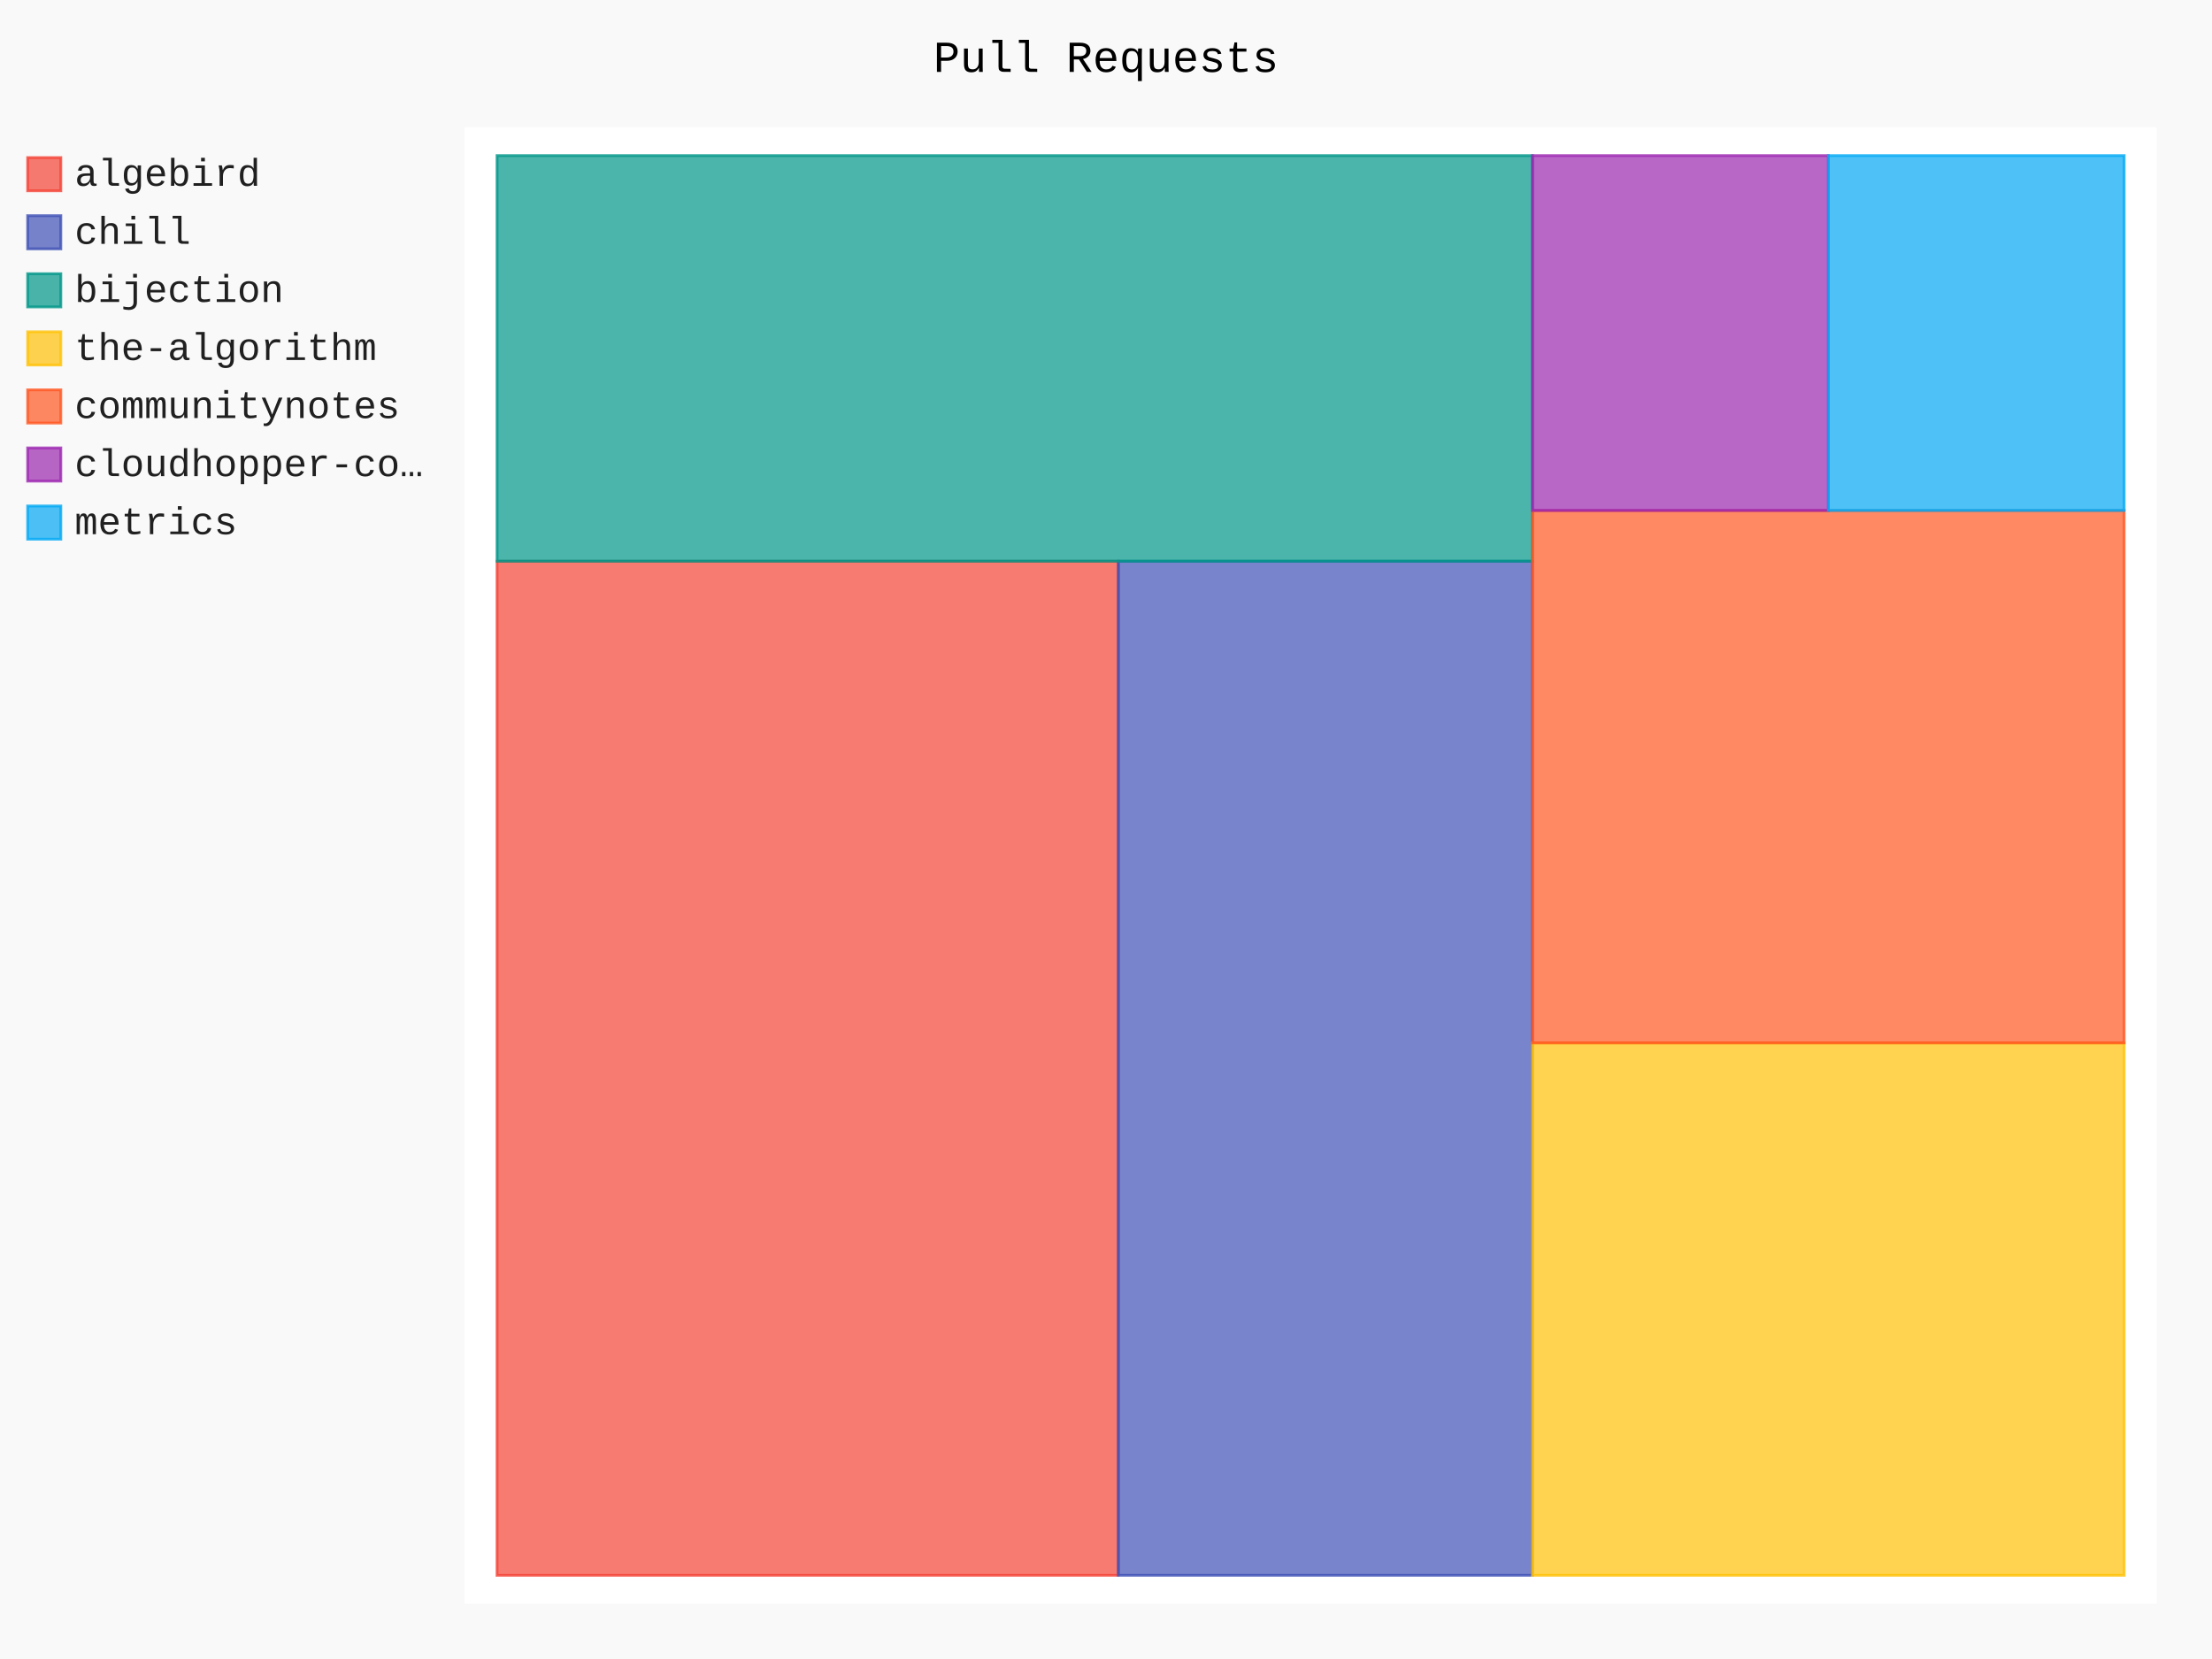
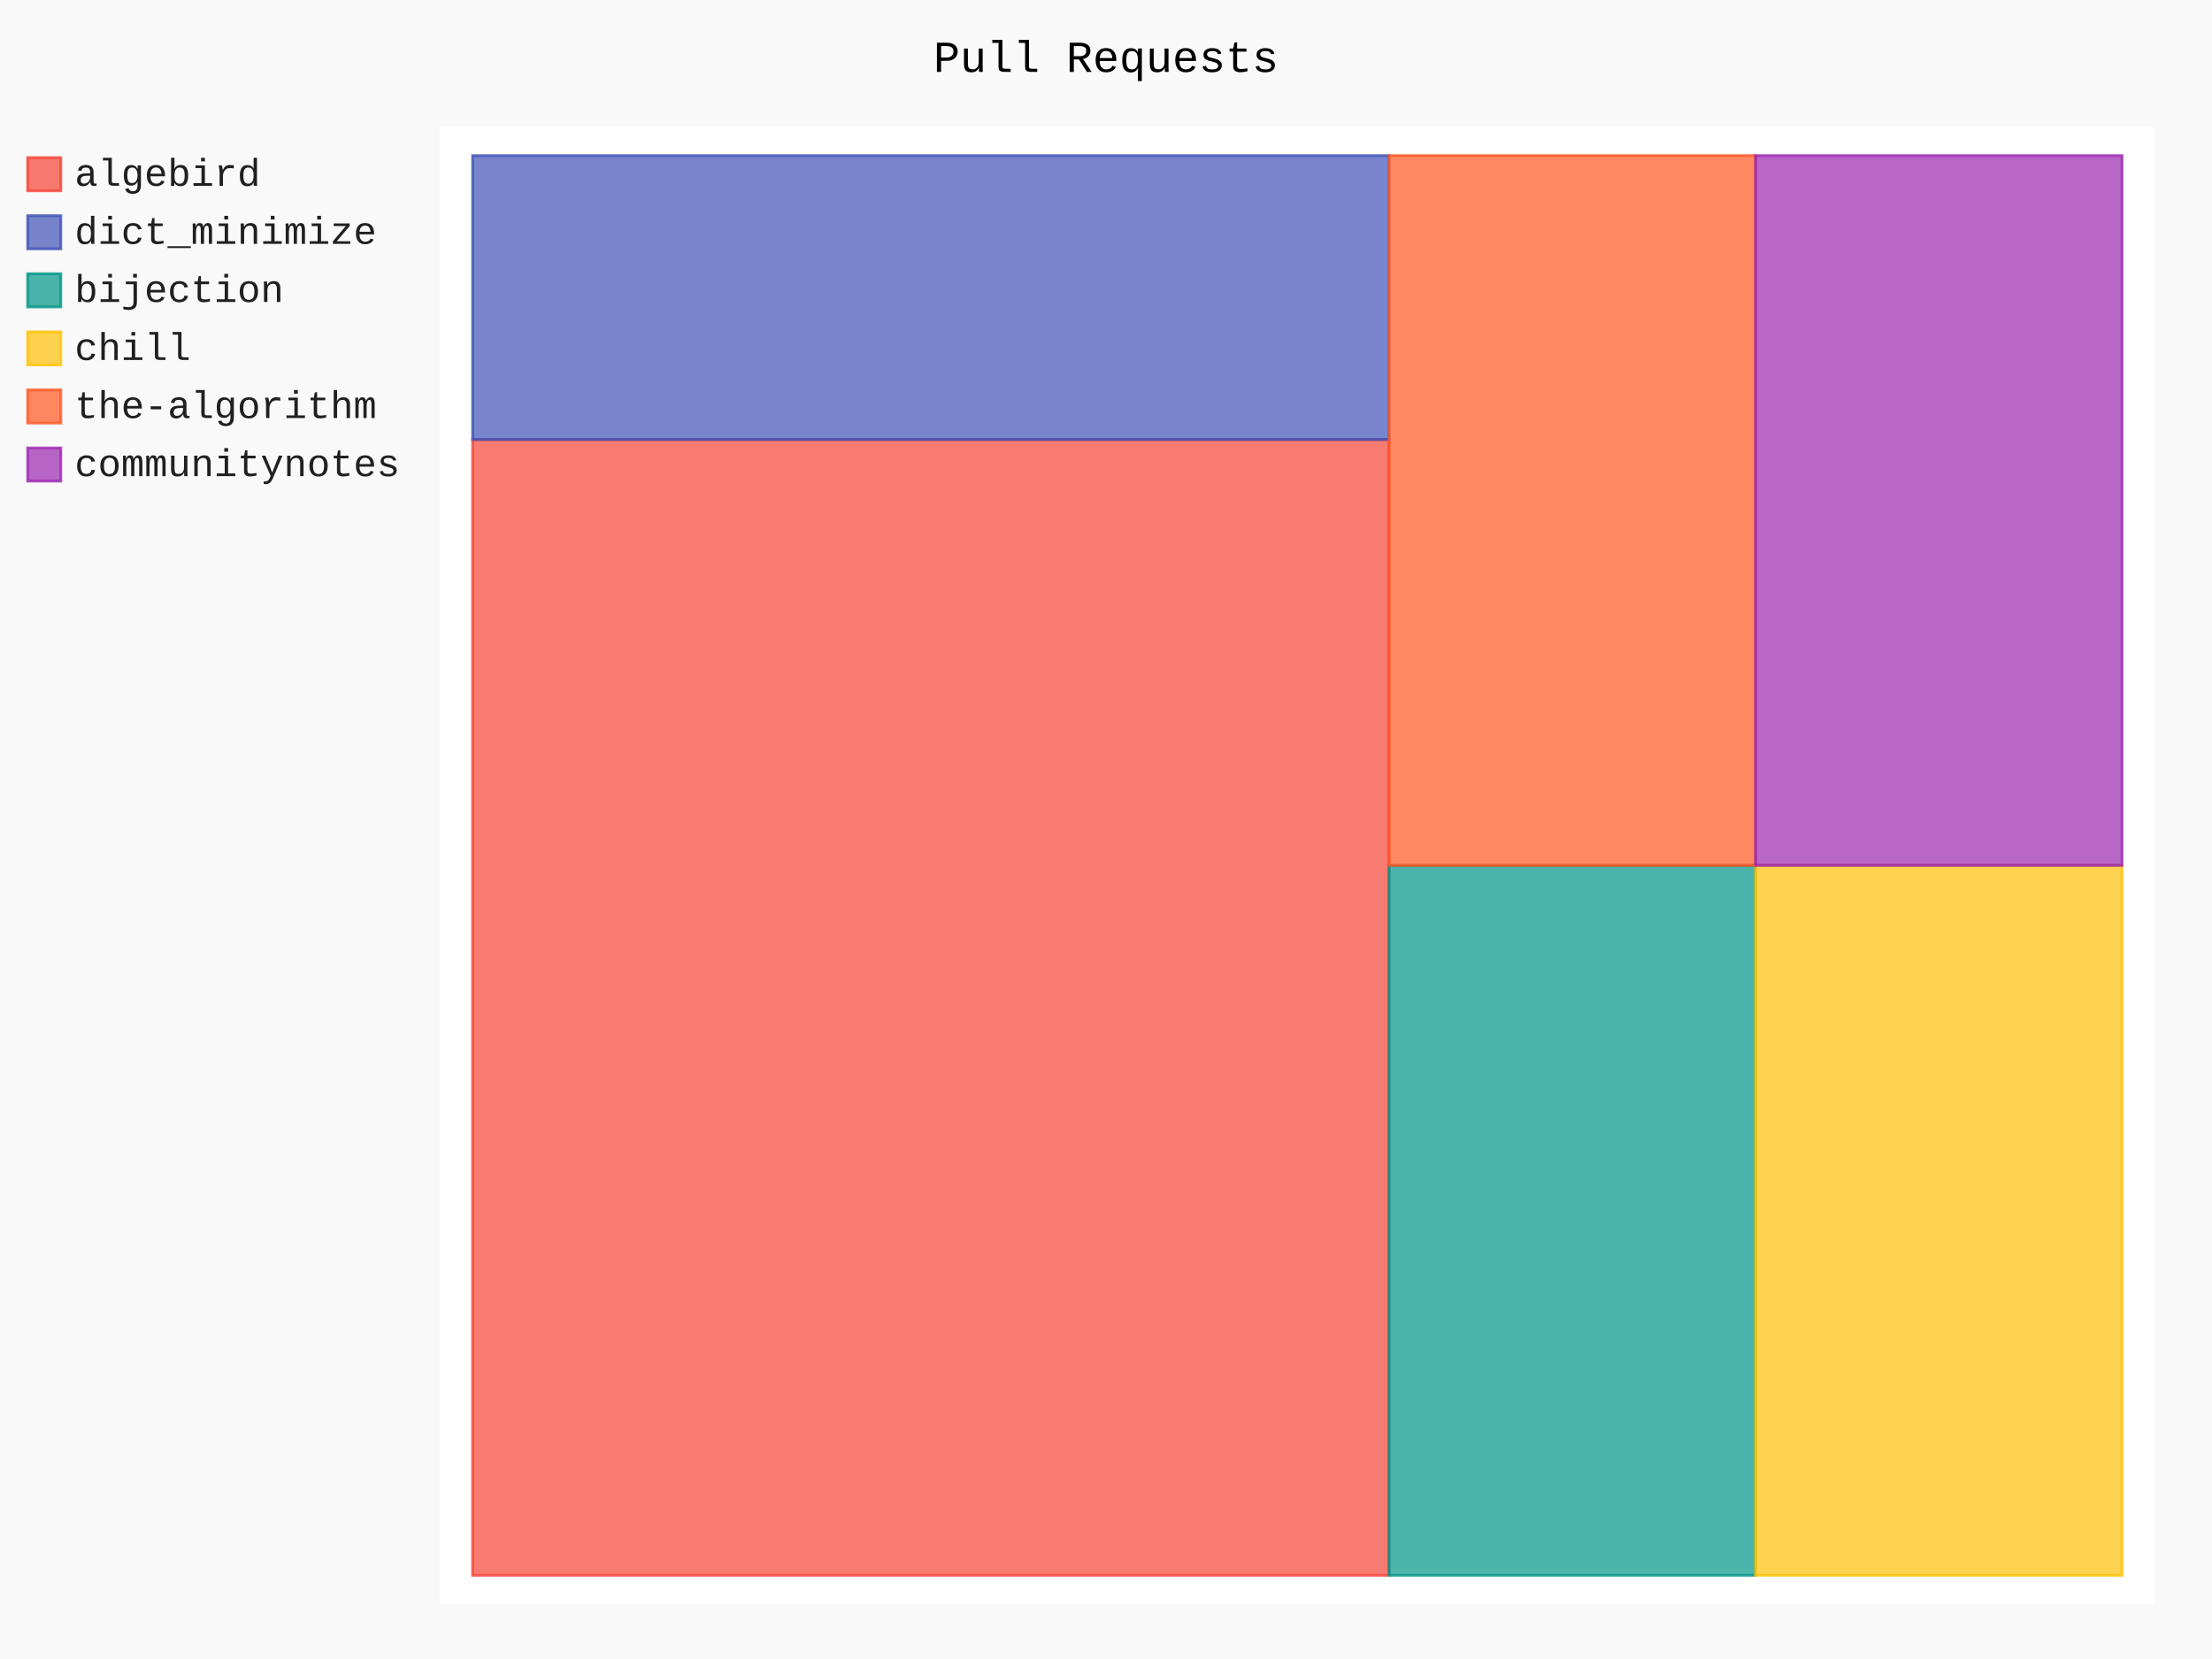
- <svg xmlns="http://www.w3.org/2000/svg" id="chart-e34f78ff-8de6-4753-9446-5feaf504480a" class="pygal-chart" viewBox="0 0 800 600">
+ <svg xmlns="http://www.w3.org/2000/svg" id="chart-ac14cb63-f6ab-4fe8-95df-a3bf2690c053" class="pygal-chart" viewBox="0 0 800 600">
  <defs>
-     <style type="text/css">#chart-e34f78ff-8de6-4753-9446-5feaf504480a{-webkit-user-select:none;-webkit-font-smoothing:antialiased;font-family:Consolas,"Liberation Mono",Menlo,Courier,monospace}#chart-e34f78ff-8de6-4753-9446-5feaf504480a .title{font-family:Consolas,"Liberation Mono",Menlo,Courier,monospace;font-size:16px}#chart-e34f78ff-8de6-4753-9446-5feaf504480a .legends .legend text{font-family:Consolas,"Liberation Mono",Menlo,Courier,monospace;font-size:14px}#chart-e34f78ff-8de6-4753-9446-5feaf504480a .axis text{font-family:Consolas,"Liberation Mono",Menlo,Courier,monospace;font-size:10px}#chart-e34f78ff-8de6-4753-9446-5feaf504480a .axis text.major{font-family:Consolas,"Liberation Mono",Menlo,Courier,monospace;font-size:10px}#chart-e34f78ff-8de6-4753-9446-5feaf504480a .text-overlay text.value{font-family:Consolas,"Liberation Mono",Menlo,Courier,monospace;font-size:16px}#chart-e34f78ff-8de6-4753-9446-5feaf504480a .text-overlay text.label{font-family:Consolas,"Liberation Mono",Menlo,Courier,monospace;font-size:10px}#chart-e34f78ff-8de6-4753-9446-5feaf504480a .tooltip{font-family:Consolas,"Liberation Mono",Menlo,Courier,monospace;font-size:14px}#chart-e34f78ff-8de6-4753-9446-5feaf504480a text.no_data{font-family:Consolas,"Liberation Mono",Menlo,Courier,monospace;font-size:64px}
- #chart-e34f78ff-8de6-4753-9446-5feaf504480a{background-color:rgba(249,249,249,1)}#chart-e34f78ff-8de6-4753-9446-5feaf504480a path,#chart-e34f78ff-8de6-4753-9446-5feaf504480a line,#chart-e34f78ff-8de6-4753-9446-5feaf504480a rect,#chart-e34f78ff-8de6-4753-9446-5feaf504480a circle{-webkit-transition:150ms;-moz-transition:150ms;transition:150ms}#chart-e34f78ff-8de6-4753-9446-5feaf504480a .graph &gt; .background{fill:rgba(249,249,249,1)}#chart-e34f78ff-8de6-4753-9446-5feaf504480a .plot &gt; .background{fill:rgba(255,255,255,1)}#chart-e34f78ff-8de6-4753-9446-5feaf504480a .graph{fill:rgba(0,0,0,.87)}#chart-e34f78ff-8de6-4753-9446-5feaf504480a text.no_data{fill:rgba(0,0,0,1)}#chart-e34f78ff-8de6-4753-9446-5feaf504480a .title{fill:rgba(0,0,0,1)}#chart-e34f78ff-8de6-4753-9446-5feaf504480a .legends .legend text{fill:rgba(0,0,0,.87)}#chart-e34f78ff-8de6-4753-9446-5feaf504480a .legends .legend:hover text{fill:rgba(0,0,0,1)}#chart-e34f78ff-8de6-4753-9446-5feaf504480a .axis .line{stroke:rgba(0,0,0,1)}#chart-e34f78ff-8de6-4753-9446-5feaf504480a .axis .guide.line{stroke:rgba(0,0,0,.54)}#chart-e34f78ff-8de6-4753-9446-5feaf504480a .axis .major.line{stroke:rgba(0,0,0,.87)}#chart-e34f78ff-8de6-4753-9446-5feaf504480a .axis text.major{fill:rgba(0,0,0,1)}#chart-e34f78ff-8de6-4753-9446-5feaf504480a .axis.y .guides:hover .guide.line,#chart-e34f78ff-8de6-4753-9446-5feaf504480a .line-graph .axis.x .guides:hover .guide.line,#chart-e34f78ff-8de6-4753-9446-5feaf504480a .stackedline-graph .axis.x .guides:hover .guide.line,#chart-e34f78ff-8de6-4753-9446-5feaf504480a .xy-graph .axis.x .guides:hover .guide.line{stroke:rgba(0,0,0,1)}#chart-e34f78ff-8de6-4753-9446-5feaf504480a .axis .guides:hover text{fill:rgba(0,0,0,1)}#chart-e34f78ff-8de6-4753-9446-5feaf504480a .reactive{fill-opacity:.7;stroke-opacity:.8;stroke-width:1}#chart-e34f78ff-8de6-4753-9446-5feaf504480a .ci{stroke:rgba(0,0,0,.87)}#chart-e34f78ff-8de6-4753-9446-5feaf504480a .reactive.active,#chart-e34f78ff-8de6-4753-9446-5feaf504480a .active .reactive{fill-opacity:.8;stroke-opacity:.9;stroke-width:4}#chart-e34f78ff-8de6-4753-9446-5feaf504480a .ci .reactive.active{stroke-width:1.5}#chart-e34f78ff-8de6-4753-9446-5feaf504480a .series text{fill:rgba(0,0,0,1)}#chart-e34f78ff-8de6-4753-9446-5feaf504480a .tooltip rect{fill:rgba(255,255,255,1);stroke:rgba(0,0,0,1);-webkit-transition:opacity 150ms;-moz-transition:opacity 150ms;transition:opacity 150ms}#chart-e34f78ff-8de6-4753-9446-5feaf504480a .tooltip .label{fill:rgba(0,0,0,.87)}#chart-e34f78ff-8de6-4753-9446-5feaf504480a .tooltip .label{fill:rgba(0,0,0,.87)}#chart-e34f78ff-8de6-4753-9446-5feaf504480a .tooltip .legend{font-size:.8em;fill:rgba(0,0,0,.54)}#chart-e34f78ff-8de6-4753-9446-5feaf504480a .tooltip .x_label{font-size:.6em;fill:rgba(0,0,0,1)}#chart-e34f78ff-8de6-4753-9446-5feaf504480a .tooltip .xlink{font-size:.5em;text-decoration:underline}#chart-e34f78ff-8de6-4753-9446-5feaf504480a .tooltip .value{font-size:1.5em}#chart-e34f78ff-8de6-4753-9446-5feaf504480a .bound{font-size:.5em}#chart-e34f78ff-8de6-4753-9446-5feaf504480a .max-value{font-size:.75em;fill:rgba(0,0,0,.54)}#chart-e34f78ff-8de6-4753-9446-5feaf504480a .map-element{fill:rgba(255,255,255,1);stroke:rgba(0,0,0,.54) !important}#chart-e34f78ff-8de6-4753-9446-5feaf504480a .map-element .reactive{fill-opacity:inherit;stroke-opacity:inherit}#chart-e34f78ff-8de6-4753-9446-5feaf504480a .color-0,#chart-e34f78ff-8de6-4753-9446-5feaf504480a .color-0 a:visited{stroke:#F44336;fill:#F44336}#chart-e34f78ff-8de6-4753-9446-5feaf504480a .color-1,#chart-e34f78ff-8de6-4753-9446-5feaf504480a .color-1 a:visited{stroke:#3F51B5;fill:#3F51B5}#chart-e34f78ff-8de6-4753-9446-5feaf504480a .color-2,#chart-e34f78ff-8de6-4753-9446-5feaf504480a .color-2 a:visited{stroke:#009688;fill:#009688}#chart-e34f78ff-8de6-4753-9446-5feaf504480a .color-3,#chart-e34f78ff-8de6-4753-9446-5feaf504480a .color-3 a:visited{stroke:#FFC107;fill:#FFC107}#chart-e34f78ff-8de6-4753-9446-5feaf504480a .color-4,#chart-e34f78ff-8de6-4753-9446-5feaf504480a .color-4 a:visited{stroke:#FF5722;fill:#FF5722}#chart-e34f78ff-8de6-4753-9446-5feaf504480a .color-5,#chart-e34f78ff-8de6-4753-9446-5feaf504480a .color-5 a:visited{stroke:#9C27B0;fill:#9C27B0}#chart-e34f78ff-8de6-4753-9446-5feaf504480a .color-6,#chart-e34f78ff-8de6-4753-9446-5feaf504480a .color-6 a:visited{stroke:#03A9F4;fill:#03A9F4}#chart-e34f78ff-8de6-4753-9446-5feaf504480a .text-overlay .color-0 text{fill:black}#chart-e34f78ff-8de6-4753-9446-5feaf504480a .text-overlay .color-1 text{fill:black}#chart-e34f78ff-8de6-4753-9446-5feaf504480a .text-overlay .color-2 text{fill:black}#chart-e34f78ff-8de6-4753-9446-5feaf504480a .text-overlay .color-3 text{fill:black}#chart-e34f78ff-8de6-4753-9446-5feaf504480a .text-overlay .color-4 text{fill:black}#chart-e34f78ff-8de6-4753-9446-5feaf504480a .text-overlay .color-5 text{fill:black}#chart-e34f78ff-8de6-4753-9446-5feaf504480a .text-overlay .color-6 text{fill:black}
- #chart-e34f78ff-8de6-4753-9446-5feaf504480a text.no_data{text-anchor:middle}#chart-e34f78ff-8de6-4753-9446-5feaf504480a .guide.line{fill:none}#chart-e34f78ff-8de6-4753-9446-5feaf504480a .centered{text-anchor:middle}#chart-e34f78ff-8de6-4753-9446-5feaf504480a .title{text-anchor:middle}#chart-e34f78ff-8de6-4753-9446-5feaf504480a .legends .legend text{fill-opacity:1}#chart-e34f78ff-8de6-4753-9446-5feaf504480a .axis.x text{text-anchor:middle}#chart-e34f78ff-8de6-4753-9446-5feaf504480a .axis.x:not(.web) text[transform]{text-anchor:start}#chart-e34f78ff-8de6-4753-9446-5feaf504480a .axis.x:not(.web) text[transform].backwards{text-anchor:end}#chart-e34f78ff-8de6-4753-9446-5feaf504480a .axis.y text{text-anchor:end}#chart-e34f78ff-8de6-4753-9446-5feaf504480a .axis.y text[transform].backwards{text-anchor:start}#chart-e34f78ff-8de6-4753-9446-5feaf504480a .axis.y2 text{text-anchor:start}#chart-e34f78ff-8de6-4753-9446-5feaf504480a .axis.y2 text[transform].backwards{text-anchor:end}#chart-e34f78ff-8de6-4753-9446-5feaf504480a .axis .guide.line{stroke-dasharray:4,4;stroke:black}#chart-e34f78ff-8de6-4753-9446-5feaf504480a .axis .major.guide.line{stroke-dasharray:6,6;stroke:black}#chart-e34f78ff-8de6-4753-9446-5feaf504480a .horizontal .axis.y .guide.line,#chart-e34f78ff-8de6-4753-9446-5feaf504480a .horizontal .axis.y2 .guide.line,#chart-e34f78ff-8de6-4753-9446-5feaf504480a .vertical .axis.x .guide.line{opacity:0}#chart-e34f78ff-8de6-4753-9446-5feaf504480a .horizontal .axis.always_show .guide.line,#chart-e34f78ff-8de6-4753-9446-5feaf504480a .vertical .axis.always_show .guide.line{opacity:1 !important}#chart-e34f78ff-8de6-4753-9446-5feaf504480a .axis.y .guides:hover .guide.line,#chart-e34f78ff-8de6-4753-9446-5feaf504480a .axis.y2 .guides:hover .guide.line,#chart-e34f78ff-8de6-4753-9446-5feaf504480a .axis.x .guides:hover .guide.line{opacity:1}#chart-e34f78ff-8de6-4753-9446-5feaf504480a .axis .guides:hover text{opacity:1}#chart-e34f78ff-8de6-4753-9446-5feaf504480a .nofill{fill:none}#chart-e34f78ff-8de6-4753-9446-5feaf504480a .subtle-fill{fill-opacity:.2}#chart-e34f78ff-8de6-4753-9446-5feaf504480a .dot{stroke-width:1px;fill-opacity:1;stroke-opacity:1}#chart-e34f78ff-8de6-4753-9446-5feaf504480a .dot.active{stroke-width:5px}#chart-e34f78ff-8de6-4753-9446-5feaf504480a .dot.negative{fill:transparent}#chart-e34f78ff-8de6-4753-9446-5feaf504480a text,#chart-e34f78ff-8de6-4753-9446-5feaf504480a tspan{stroke:none !important}#chart-e34f78ff-8de6-4753-9446-5feaf504480a .series text.active{opacity:1}#chart-e34f78ff-8de6-4753-9446-5feaf504480a .tooltip rect{fill-opacity:.95;stroke-width:.5}#chart-e34f78ff-8de6-4753-9446-5feaf504480a .tooltip text{fill-opacity:1}#chart-e34f78ff-8de6-4753-9446-5feaf504480a .showable{visibility:hidden}#chart-e34f78ff-8de6-4753-9446-5feaf504480a .showable.shown{visibility:visible}#chart-e34f78ff-8de6-4753-9446-5feaf504480a .gauge-background{fill:rgba(229,229,229,1);stroke:none}#chart-e34f78ff-8de6-4753-9446-5feaf504480a .bg-lines{stroke:rgba(249,249,249,1);stroke-width:2px}</style>
+     <style type="text/css">#chart-ac14cb63-f6ab-4fe8-95df-a3bf2690c053{-webkit-user-select:none;-webkit-font-smoothing:antialiased;font-family:Consolas,"Liberation Mono",Menlo,Courier,monospace}#chart-ac14cb63-f6ab-4fe8-95df-a3bf2690c053 .title{font-family:Consolas,"Liberation Mono",Menlo,Courier,monospace;font-size:16px}#chart-ac14cb63-f6ab-4fe8-95df-a3bf2690c053 .legends .legend text{font-family:Consolas,"Liberation Mono",Menlo,Courier,monospace;font-size:14px}#chart-ac14cb63-f6ab-4fe8-95df-a3bf2690c053 .axis text{font-family:Consolas,"Liberation Mono",Menlo,Courier,monospace;font-size:10px}#chart-ac14cb63-f6ab-4fe8-95df-a3bf2690c053 .axis text.major{font-family:Consolas,"Liberation Mono",Menlo,Courier,monospace;font-size:10px}#chart-ac14cb63-f6ab-4fe8-95df-a3bf2690c053 .text-overlay text.value{font-family:Consolas,"Liberation Mono",Menlo,Courier,monospace;font-size:16px}#chart-ac14cb63-f6ab-4fe8-95df-a3bf2690c053 .text-overlay text.label{font-family:Consolas,"Liberation Mono",Menlo,Courier,monospace;font-size:10px}#chart-ac14cb63-f6ab-4fe8-95df-a3bf2690c053 .tooltip{font-family:Consolas,"Liberation Mono",Menlo,Courier,monospace;font-size:14px}#chart-ac14cb63-f6ab-4fe8-95df-a3bf2690c053 text.no_data{font-family:Consolas,"Liberation Mono",Menlo,Courier,monospace;font-size:64px}
+ #chart-ac14cb63-f6ab-4fe8-95df-a3bf2690c053{background-color:rgba(249,249,249,1)}#chart-ac14cb63-f6ab-4fe8-95df-a3bf2690c053 path,#chart-ac14cb63-f6ab-4fe8-95df-a3bf2690c053 line,#chart-ac14cb63-f6ab-4fe8-95df-a3bf2690c053 rect,#chart-ac14cb63-f6ab-4fe8-95df-a3bf2690c053 circle{-webkit-transition:150ms;-moz-transition:150ms;transition:150ms}#chart-ac14cb63-f6ab-4fe8-95df-a3bf2690c053 .graph &gt; .background{fill:rgba(249,249,249,1)}#chart-ac14cb63-f6ab-4fe8-95df-a3bf2690c053 .plot &gt; .background{fill:rgba(255,255,255,1)}#chart-ac14cb63-f6ab-4fe8-95df-a3bf2690c053 .graph{fill:rgba(0,0,0,.87)}#chart-ac14cb63-f6ab-4fe8-95df-a3bf2690c053 text.no_data{fill:rgba(0,0,0,1)}#chart-ac14cb63-f6ab-4fe8-95df-a3bf2690c053 .title{fill:rgba(0,0,0,1)}#chart-ac14cb63-f6ab-4fe8-95df-a3bf2690c053 .legends .legend text{fill:rgba(0,0,0,.87)}#chart-ac14cb63-f6ab-4fe8-95df-a3bf2690c053 .legends .legend:hover text{fill:rgba(0,0,0,1)}#chart-ac14cb63-f6ab-4fe8-95df-a3bf2690c053 .axis .line{stroke:rgba(0,0,0,1)}#chart-ac14cb63-f6ab-4fe8-95df-a3bf2690c053 .axis .guide.line{stroke:rgba(0,0,0,.54)}#chart-ac14cb63-f6ab-4fe8-95df-a3bf2690c053 .axis .major.line{stroke:rgba(0,0,0,.87)}#chart-ac14cb63-f6ab-4fe8-95df-a3bf2690c053 .axis text.major{fill:rgba(0,0,0,1)}#chart-ac14cb63-f6ab-4fe8-95df-a3bf2690c053 .axis.y .guides:hover .guide.line,#chart-ac14cb63-f6ab-4fe8-95df-a3bf2690c053 .line-graph .axis.x .guides:hover .guide.line,#chart-ac14cb63-f6ab-4fe8-95df-a3bf2690c053 .stackedline-graph .axis.x .guides:hover .guide.line,#chart-ac14cb63-f6ab-4fe8-95df-a3bf2690c053 .xy-graph .axis.x .guides:hover .guide.line{stroke:rgba(0,0,0,1)}#chart-ac14cb63-f6ab-4fe8-95df-a3bf2690c053 .axis .guides:hover text{fill:rgba(0,0,0,1)}#chart-ac14cb63-f6ab-4fe8-95df-a3bf2690c053 .reactive{fill-opacity:.7;stroke-opacity:.8;stroke-width:1}#chart-ac14cb63-f6ab-4fe8-95df-a3bf2690c053 .ci{stroke:rgba(0,0,0,.87)}#chart-ac14cb63-f6ab-4fe8-95df-a3bf2690c053 .reactive.active,#chart-ac14cb63-f6ab-4fe8-95df-a3bf2690c053 .active .reactive{fill-opacity:.8;stroke-opacity:.9;stroke-width:4}#chart-ac14cb63-f6ab-4fe8-95df-a3bf2690c053 .ci .reactive.active{stroke-width:1.5}#chart-ac14cb63-f6ab-4fe8-95df-a3bf2690c053 .series text{fill:rgba(0,0,0,1)}#chart-ac14cb63-f6ab-4fe8-95df-a3bf2690c053 .tooltip rect{fill:rgba(255,255,255,1);stroke:rgba(0,0,0,1);-webkit-transition:opacity 150ms;-moz-transition:opacity 150ms;transition:opacity 150ms}#chart-ac14cb63-f6ab-4fe8-95df-a3bf2690c053 .tooltip .label{fill:rgba(0,0,0,.87)}#chart-ac14cb63-f6ab-4fe8-95df-a3bf2690c053 .tooltip .label{fill:rgba(0,0,0,.87)}#chart-ac14cb63-f6ab-4fe8-95df-a3bf2690c053 .tooltip .legend{font-size:.8em;fill:rgba(0,0,0,.54)}#chart-ac14cb63-f6ab-4fe8-95df-a3bf2690c053 .tooltip .x_label{font-size:.6em;fill:rgba(0,0,0,1)}#chart-ac14cb63-f6ab-4fe8-95df-a3bf2690c053 .tooltip .xlink{font-size:.5em;text-decoration:underline}#chart-ac14cb63-f6ab-4fe8-95df-a3bf2690c053 .tooltip .value{font-size:1.5em}#chart-ac14cb63-f6ab-4fe8-95df-a3bf2690c053 .bound{font-size:.5em}#chart-ac14cb63-f6ab-4fe8-95df-a3bf2690c053 .max-value{font-size:.75em;fill:rgba(0,0,0,.54)}#chart-ac14cb63-f6ab-4fe8-95df-a3bf2690c053 .map-element{fill:rgba(255,255,255,1);stroke:rgba(0,0,0,.54) !important}#chart-ac14cb63-f6ab-4fe8-95df-a3bf2690c053 .map-element .reactive{fill-opacity:inherit;stroke-opacity:inherit}#chart-ac14cb63-f6ab-4fe8-95df-a3bf2690c053 .color-0,#chart-ac14cb63-f6ab-4fe8-95df-a3bf2690c053 .color-0 a:visited{stroke:#F44336;fill:#F44336}#chart-ac14cb63-f6ab-4fe8-95df-a3bf2690c053 .color-1,#chart-ac14cb63-f6ab-4fe8-95df-a3bf2690c053 .color-1 a:visited{stroke:#3F51B5;fill:#3F51B5}#chart-ac14cb63-f6ab-4fe8-95df-a3bf2690c053 .color-2,#chart-ac14cb63-f6ab-4fe8-95df-a3bf2690c053 .color-2 a:visited{stroke:#009688;fill:#009688}#chart-ac14cb63-f6ab-4fe8-95df-a3bf2690c053 .color-3,#chart-ac14cb63-f6ab-4fe8-95df-a3bf2690c053 .color-3 a:visited{stroke:#FFC107;fill:#FFC107}#chart-ac14cb63-f6ab-4fe8-95df-a3bf2690c053 .color-4,#chart-ac14cb63-f6ab-4fe8-95df-a3bf2690c053 .color-4 a:visited{stroke:#FF5722;fill:#FF5722}#chart-ac14cb63-f6ab-4fe8-95df-a3bf2690c053 .color-5,#chart-ac14cb63-f6ab-4fe8-95df-a3bf2690c053 .color-5 a:visited{stroke:#9C27B0;fill:#9C27B0}#chart-ac14cb63-f6ab-4fe8-95df-a3bf2690c053 .text-overlay .color-0 text{fill:black}#chart-ac14cb63-f6ab-4fe8-95df-a3bf2690c053 .text-overlay .color-1 text{fill:black}#chart-ac14cb63-f6ab-4fe8-95df-a3bf2690c053 .text-overlay .color-2 text{fill:black}#chart-ac14cb63-f6ab-4fe8-95df-a3bf2690c053 .text-overlay .color-3 text{fill:black}#chart-ac14cb63-f6ab-4fe8-95df-a3bf2690c053 .text-overlay .color-4 text{fill:black}#chart-ac14cb63-f6ab-4fe8-95df-a3bf2690c053 .text-overlay .color-5 text{fill:black}
+ #chart-ac14cb63-f6ab-4fe8-95df-a3bf2690c053 text.no_data{text-anchor:middle}#chart-ac14cb63-f6ab-4fe8-95df-a3bf2690c053 .guide.line{fill:none}#chart-ac14cb63-f6ab-4fe8-95df-a3bf2690c053 .centered{text-anchor:middle}#chart-ac14cb63-f6ab-4fe8-95df-a3bf2690c053 .title{text-anchor:middle}#chart-ac14cb63-f6ab-4fe8-95df-a3bf2690c053 .legends .legend text{fill-opacity:1}#chart-ac14cb63-f6ab-4fe8-95df-a3bf2690c053 .axis.x text{text-anchor:middle}#chart-ac14cb63-f6ab-4fe8-95df-a3bf2690c053 .axis.x:not(.web) text[transform]{text-anchor:start}#chart-ac14cb63-f6ab-4fe8-95df-a3bf2690c053 .axis.x:not(.web) text[transform].backwards{text-anchor:end}#chart-ac14cb63-f6ab-4fe8-95df-a3bf2690c053 .axis.y text{text-anchor:end}#chart-ac14cb63-f6ab-4fe8-95df-a3bf2690c053 .axis.y text[transform].backwards{text-anchor:start}#chart-ac14cb63-f6ab-4fe8-95df-a3bf2690c053 .axis.y2 text{text-anchor:start}#chart-ac14cb63-f6ab-4fe8-95df-a3bf2690c053 .axis.y2 text[transform].backwards{text-anchor:end}#chart-ac14cb63-f6ab-4fe8-95df-a3bf2690c053 .axis .guide.line{stroke-dasharray:4,4;stroke:black}#chart-ac14cb63-f6ab-4fe8-95df-a3bf2690c053 .axis .major.guide.line{stroke-dasharray:6,6;stroke:black}#chart-ac14cb63-f6ab-4fe8-95df-a3bf2690c053 .horizontal .axis.y .guide.line,#chart-ac14cb63-f6ab-4fe8-95df-a3bf2690c053 .horizontal .axis.y2 .guide.line,#chart-ac14cb63-f6ab-4fe8-95df-a3bf2690c053 .vertical .axis.x .guide.line{opacity:0}#chart-ac14cb63-f6ab-4fe8-95df-a3bf2690c053 .horizontal .axis.always_show .guide.line,#chart-ac14cb63-f6ab-4fe8-95df-a3bf2690c053 .vertical .axis.always_show .guide.line{opacity:1 !important}#chart-ac14cb63-f6ab-4fe8-95df-a3bf2690c053 .axis.y .guides:hover .guide.line,#chart-ac14cb63-f6ab-4fe8-95df-a3bf2690c053 .axis.y2 .guides:hover .guide.line,#chart-ac14cb63-f6ab-4fe8-95df-a3bf2690c053 .axis.x .guides:hover .guide.line{opacity:1}#chart-ac14cb63-f6ab-4fe8-95df-a3bf2690c053 .axis .guides:hover text{opacity:1}#chart-ac14cb63-f6ab-4fe8-95df-a3bf2690c053 .nofill{fill:none}#chart-ac14cb63-f6ab-4fe8-95df-a3bf2690c053 .subtle-fill{fill-opacity:.2}#chart-ac14cb63-f6ab-4fe8-95df-a3bf2690c053 .dot{stroke-width:1px;fill-opacity:1;stroke-opacity:1}#chart-ac14cb63-f6ab-4fe8-95df-a3bf2690c053 .dot.active{stroke-width:5px}#chart-ac14cb63-f6ab-4fe8-95df-a3bf2690c053 .dot.negative{fill:transparent}#chart-ac14cb63-f6ab-4fe8-95df-a3bf2690c053 text,#chart-ac14cb63-f6ab-4fe8-95df-a3bf2690c053 tspan{stroke:none !important}#chart-ac14cb63-f6ab-4fe8-95df-a3bf2690c053 .series text.active{opacity:1}#chart-ac14cb63-f6ab-4fe8-95df-a3bf2690c053 .tooltip rect{fill-opacity:.95;stroke-width:.5}#chart-ac14cb63-f6ab-4fe8-95df-a3bf2690c053 .tooltip text{fill-opacity:1}#chart-ac14cb63-f6ab-4fe8-95df-a3bf2690c053 .showable{visibility:hidden}#chart-ac14cb63-f6ab-4fe8-95df-a3bf2690c053 .showable.shown{visibility:visible}#chart-ac14cb63-f6ab-4fe8-95df-a3bf2690c053 .gauge-background{fill:rgba(229,229,229,1);stroke:none}#chart-ac14cb63-f6ab-4fe8-95df-a3bf2690c053 .bg-lines{stroke:rgba(249,249,249,1);stroke-width:2px}</style>
  </defs>
  <g class="graph treemap-graph vertical">
    <rect x="0" y="0" width="800" height="600" class="background" />
-     <g transform="translate(168, 46)" class="plot">
-       <rect x="0" y="0" width="612.0" height="534" class="background" />
+     <g transform="translate(159, 46)" class="plot">
+       <rect x="0" y="0" width="620.4" height="534" class="background" />
      <g class="series serie-0 color-0">
        <g class="rects">
          <g class="rect">
-             <rect x="11.769" y="156.973" width="224.685" height="366.758" class="rect reactive tooltip-trigger" />
+             <rect x="11.931" y="112.962" width="331.41" height="410.769" class="rect reactive tooltip-trigger" />
          </g>
        </g>
      </g>
      <g class="series serie-1 color-1">
        <g class="rects">
          <g class="rect">
-             <rect x="236.455" y="156.973" width="149.79" height="366.758" class="rect reactive tooltip-trigger" />
+             <rect x="11.931" y="10.269" width="331.41" height="102.692" class="rect reactive tooltip-trigger" />
          </g>
        </g>
      </g>
      <g class="series serie-2 color-2">
        <g class="rects">
          <g class="rect">
-             <rect x="11.769" y="10.269" width="374.476" height="146.703" class="rect reactive tooltip-trigger" />
+             <rect x="343.341" y="267" width="132.564" height="256.731" class="rect reactive tooltip-trigger" />
          </g>
        </g>
      </g>
      <g class="series serie-3 color-3">
        <g class="rects">
          <g class="rect">
-             <rect x="386.245" y="331.183" width="213.986" height="192.548" class="rect reactive tooltip-trigger" />
+             <rect x="475.905" y="267" width="132.564" height="256.731" class="rect reactive tooltip-trigger" />
          </g>
        </g>
      </g>
      <g class="series serie-4 color-4">
        <g class="rects">
          <g class="rect">
-             <rect x="386.245" y="138.635" width="213.986" height="192.548" class="rect reactive tooltip-trigger" />
+             <rect x="343.341" y="10.269" width="132.564" height="256.731" class="rect reactive tooltip-trigger" />
          </g>
        </g>
      </g>
      <g class="series serie-5 color-5">
        <g class="rects">
          <g class="rect">
-             <rect x="386.245" y="10.269" width="106.993" height="128.365" class="rect reactive tooltip-trigger" />
-           </g>
-         </g>
-       </g>
-       <g class="series serie-6 color-6">
-         <g class="rects">
-           <g class="rect">
-             <rect x="493.238" y="10.269" width="106.993" height="128.365" class="rect reactive tooltip-trigger" />
+             <rect x="475.905" y="10.269" width="132.564" height="256.731" class="rect reactive tooltip-trigger" />
          </g>
        </g>
      </g>
    </g>
    <g class="titles">
      <text x="400.0" y="26" class="title plot_title">Pull Requests</text>
    </g>
-     <g transform="translate(168, 46)" class="plot overlay">
+     <g transform="translate(159, 46)" class="plot overlay">
      <g class="series serie-0 color-0" />
      <g class="series serie-1 color-1" />
      <g class="series serie-2 color-2" />
      <g class="series serie-3 color-3" />
      <g class="series serie-4 color-4" />
      <g class="series serie-5 color-5" />
-       <g class="series serie-6 color-6" />
    </g>
-     <g transform="translate(168, 46)" class="plot text-overlay">
+     <g transform="translate(159, 46)" class="plot text-overlay">
      <g class="series serie-0 color-0" />
      <g class="series serie-1 color-1" />
      <g class="series serie-2 color-2" />
      <g class="series serie-3 color-3" />
      <g class="series serie-4 color-4" />
      <g class="series serie-5 color-5" />
-       <g class="series serie-6 color-6" />
    </g>
-     <g transform="translate(168, 46)" class="plot tooltip-overlay">
+     <g transform="translate(159, 46)" class="plot tooltip-overlay">
      <g transform="translate(0 0)" style="opacity: 0" class="tooltip">
        <rect rx="0" ry="0" width="0" height="0" class="tooltip-box" />
        <g class="text" />
      </g>
    </g>
    <g transform="translate(10, 56)" class="legends">
      <g id="activate-serie-0" class="legend reactive activate-serie">
        <rect x="0.0" y="1.0" width="12" height="12" class="color-0 reactive" />
        <text x="17.0" y="11.2">algebird</text>
      </g>
      <g id="activate-serie-1" class="legend reactive activate-serie">
        <rect x="0.0" y="22.0" width="12" height="12" class="color-1 reactive" />
-         <text x="17.0" y="32.2">chill</text>
+         <text x="17.0" y="32.2">dict_minimize</text>
      </g>
      <g id="activate-serie-2" class="legend reactive activate-serie">
        <rect x="0.0" y="43.0" width="12" height="12" class="color-2 reactive" />
        <text x="17.0" y="53.2">bijection</text>
      </g>
      <g id="activate-serie-3" class="legend reactive activate-serie">
        <rect x="0.0" y="64.0" width="12" height="12" class="color-3 reactive" />
-         <text x="17.0" y="74.2">the-algorithm</text>
+         <text x="17.0" y="74.2">chill</text>
      </g>
      <g id="activate-serie-4" class="legend reactive activate-serie">
        <rect x="0.0" y="85.0" width="12" height="12" class="color-4 reactive" />
-         <text x="17.0" y="95.2">communitynotes</text>
+         <text x="17.0" y="95.2">the-algorithm</text>
      </g>
      <g id="activate-serie-5" class="legend reactive activate-serie">
        <rect x="0.0" y="106.0" width="12" height="12" class="color-5 reactive" />
-         <text x="17.0" y="116.2">cloudhopper-co…</text>
-       </g>
-       <g id="activate-serie-6" class="legend reactive activate-serie">
-         <rect x="0.0" y="127.0" width="12" height="12" class="color-6 reactive" />
-         <text x="17.0" y="137.2">metrics</text>
+         <text x="17.0" y="116.2">communitynotes</text>
      </g>
    </g>
    <g transform="translate(790, 56)" class="legends" />
  </g>
</svg>
